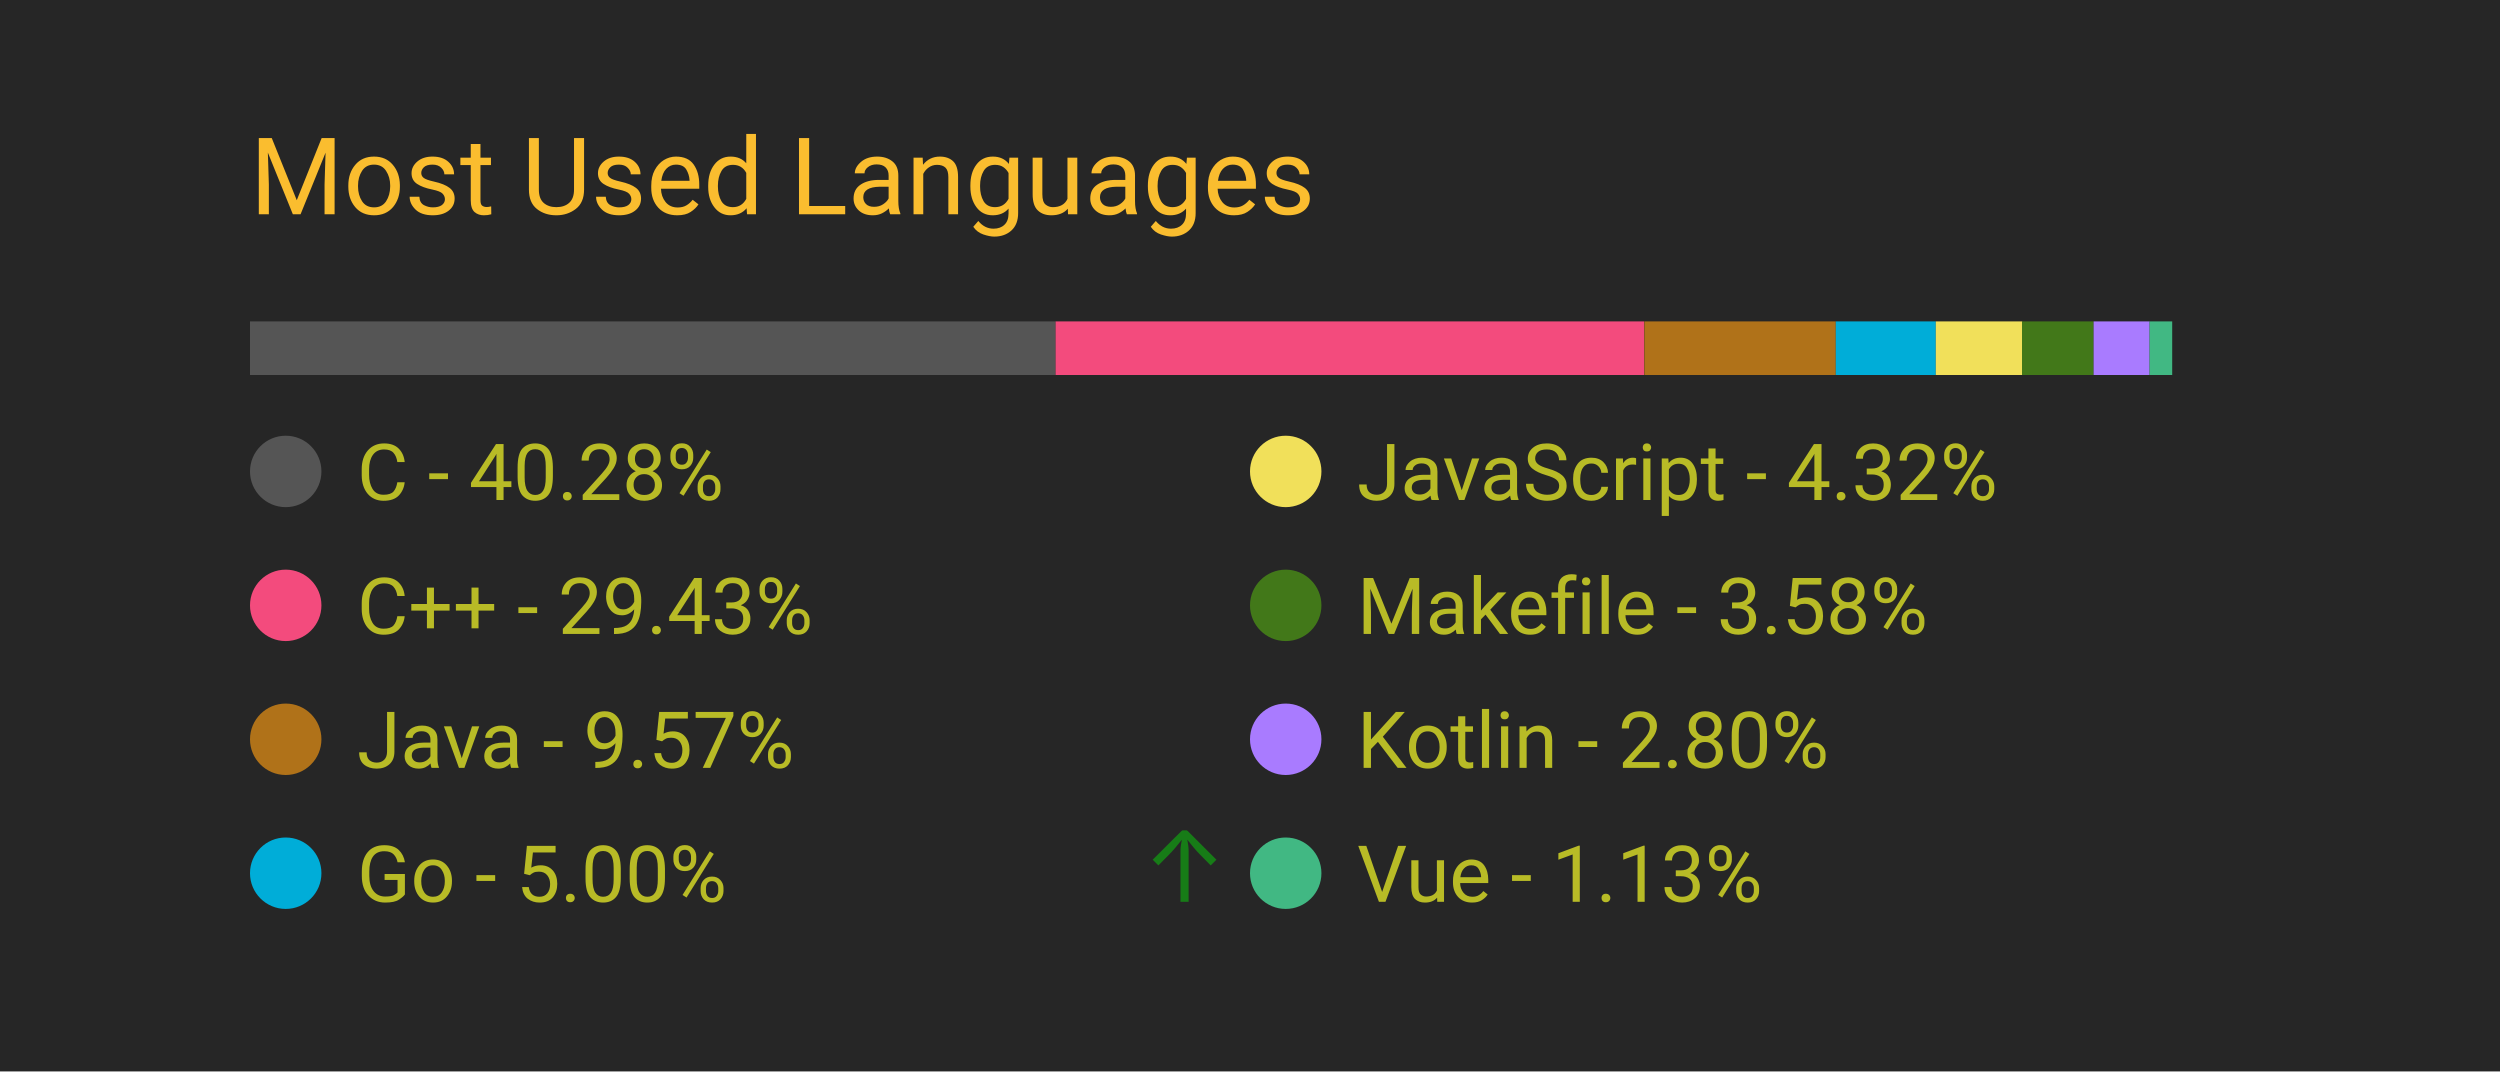
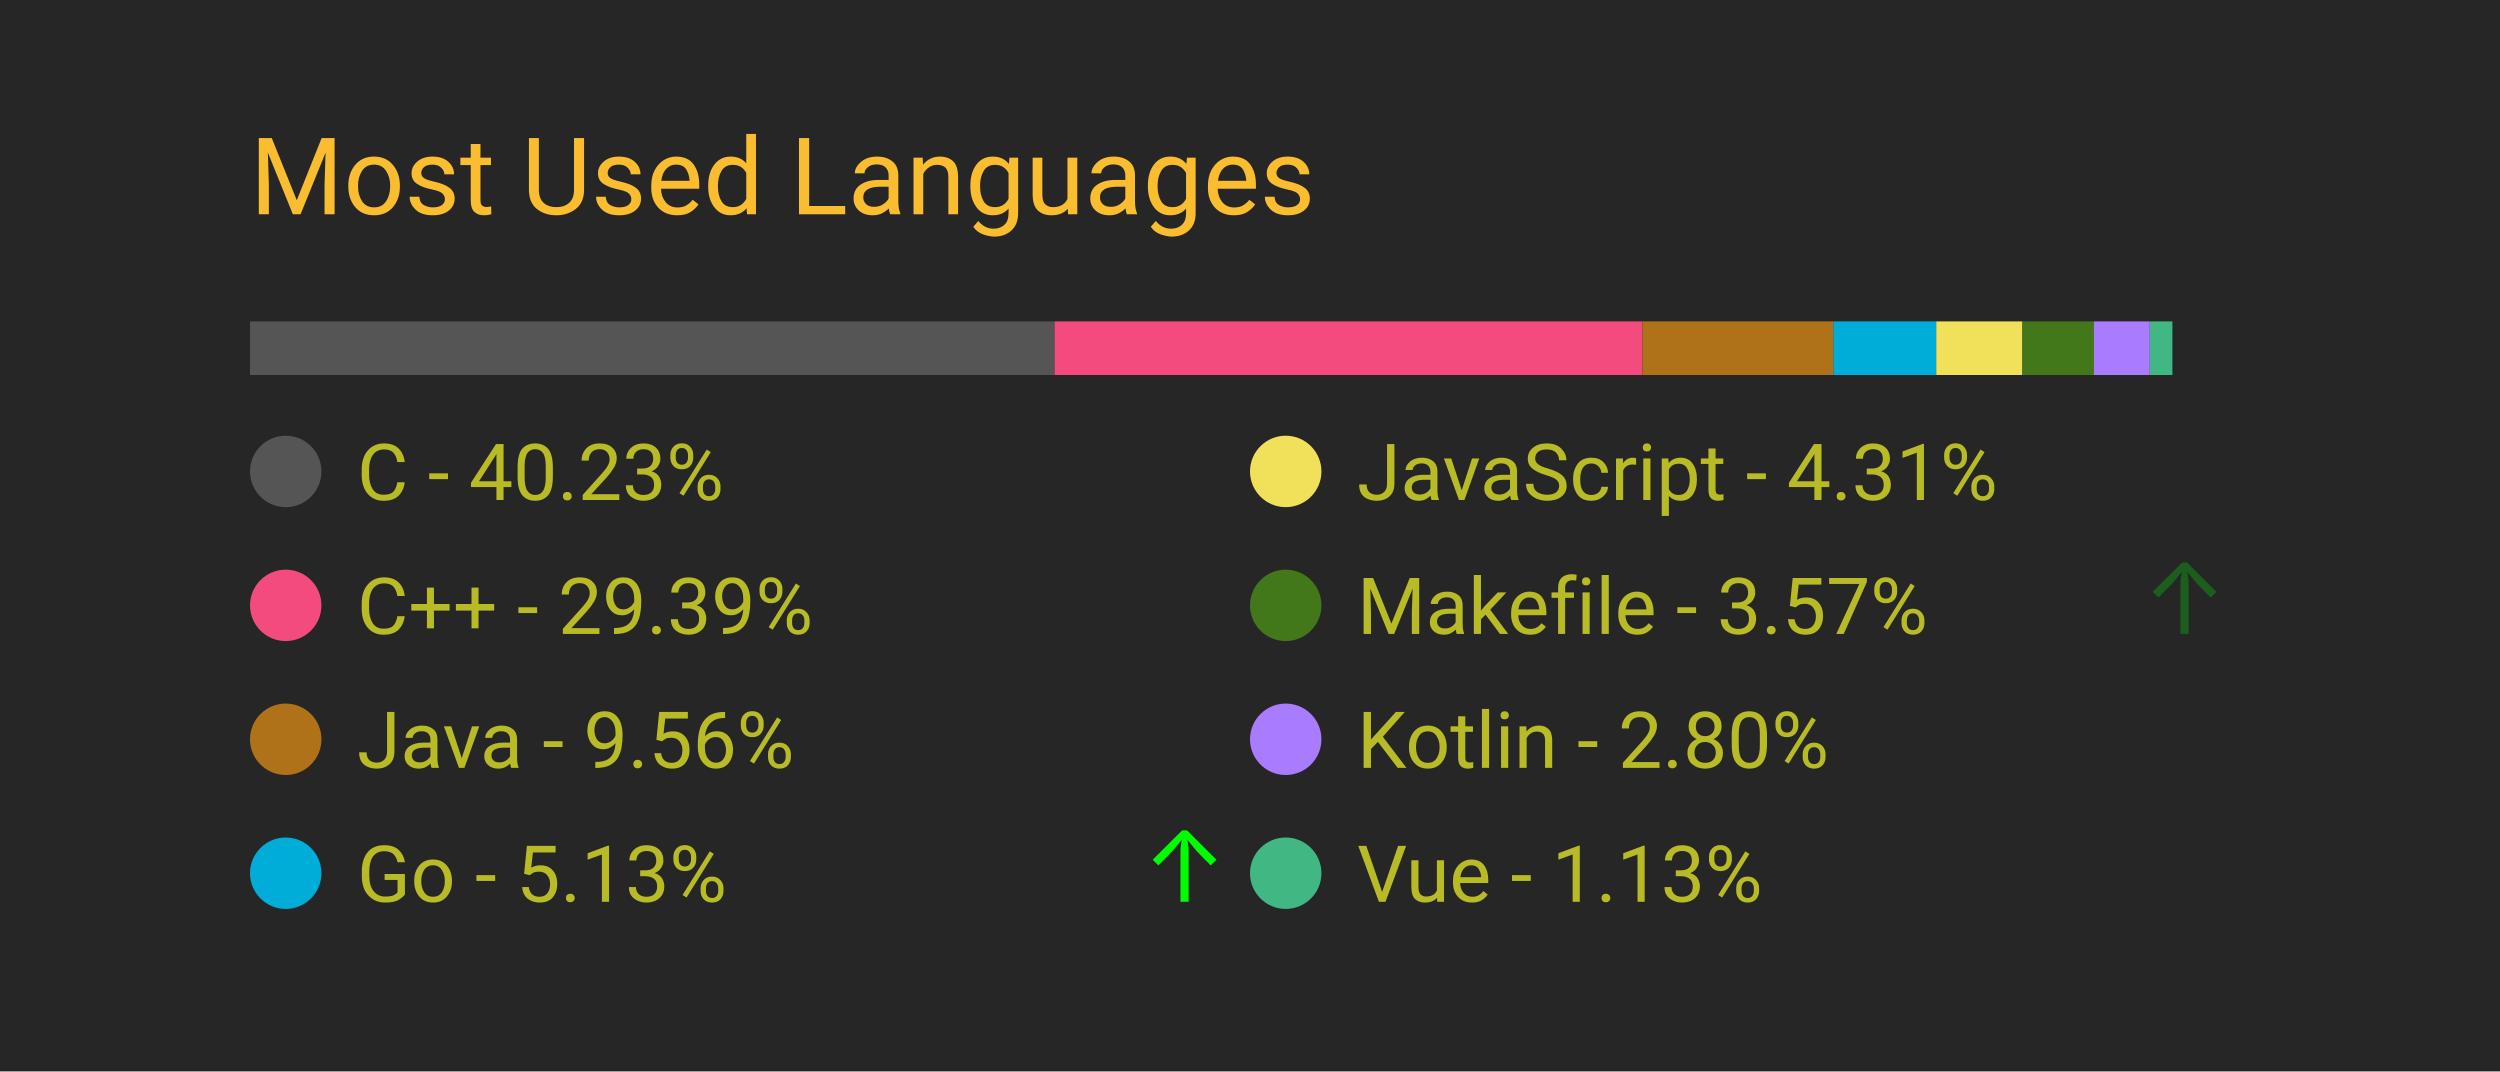
<svg xmlns="http://www.w3.org/2000/svg" width="350" height="150" viewBox="0 0 350 150">
  <style>
		.background {
			width: 100%;
			height: 100%;
			fill: #262626;
		}
		
		text {
			font-family: -apple-system, BlinkMacSystemFont, 'Segoe UI', Roboto, Oxygen, Ubuntu, Cantarell, 'Open Sans', 'Helvetica Neue', sans-serif;
		}

		.title {
			font-size: 15px;
			fill: #fabd2f;
		}

		.bar-segment {
			height: 100%;
		}

		.lang-name {
			font-size: 11px;
			fill: #b8bb26
		}

		.delta-arrow {
			font-size: 14px;
			fill: #00ff00;
		}
	</style>
  <rect class="background" />
  <text class="title" x="10%" y="20%">
		Most Used Languages
	</text>
  <svg x="10%" y="30%" width="80%" height="5%">
-     <rect class="bar-segment" x="0.00%" width="40.28%" fill="#555555" />
-     <rect class="bar-segment" x="40.28%" width="29.43%" fill="#f34b7d" />
-     <rect class="bar-segment" x="69.72%" width="9.57%" fill="#b07219" />
-     <rect class="bar-segment" x="79.29%" width="5.00%" fill="#00ADD8" />
-     <rect class="bar-segment" x="84.29%" width="4.32%" fill="#f1e05a" />
-     <rect class="bar-segment" x="88.60%" width="3.58%" fill="#427819" />
-     <rect class="bar-segment" x="92.18%" width="2.80%" fill="#A97BFF" />
-     <rect class="bar-segment" x="94.98%" width="1.13%" fill="#41b883" />
+     <rect class="bar-segment" x="0.00%" width="40.23%" fill="#555555" />
+     <rect class="bar-segment" x="40.23%" width="29.39%" fill="#f34b7d" />
+     <rect class="bar-segment" x="69.62%" width="9.56%" fill="#b07219" />
+     <rect class="bar-segment" x="79.17%" width="5.13%" fill="#00ADD8" />
+     <rect class="bar-segment" x="84.31%" width="4.31%" fill="#f1e05a" />
+     <rect class="bar-segment" x="88.62%" width="3.57%" fill="#427819" />
+     <rect class="bar-segment" x="92.19%" width="2.80%" fill="#A97BFF" />
+     <rect class="bar-segment" x="94.99%" width="1.13%" fill="#41b883" />
  </svg>
  <svg x="10%" y="40%" width="80%" height="50%">
    <svg y="0%" x="0%">
      <circle cx="5" cy="6" r="5" fill="#555555" />
      <text class="lang-name" x="15" y="10">
- 				C - 40.28%
+ 				C - 40.23%
			</text>
      <text class="delta-arrow" dx="125" y="10" style="opacity: 0.00%">
				↑
			</text>
    </svg>
    <svg y="25%" x="0%">
      <circle cx="5" cy="6" r="5" fill="#f34b7d" />
      <text class="lang-name" x="15" y="10">
- 				C++ - 29.43%
+ 				C++ - 29.39%
			</text>
      <text class="delta-arrow" dx="125" y="10" style="opacity: 0.00%">
				↑
			</text>
    </svg>
    <svg y="50%" x="0%">
      <circle cx="5" cy="6" r="5" fill="#b07219" />
      <text class="lang-name" x="15" y="10">
- 				Java - 9.57%
+ 				Java - 9.56%
			</text>
      <text class="delta-arrow" dx="125" y="10" style="opacity: 0.00%">
				↑
			</text>
    </svg>
    <svg y="75%" x="0%">
      <circle cx="5" cy="6" r="5" fill="#00ADD8" />
      <text class="lang-name" x="15" y="10">
- 				Go - 5.00%
+ 				Go - 5.13%
			</text>
-       <text class="delta-arrow" dx="125" y="10" style="opacity: 39.56%">
+       <text class="delta-arrow" dx="125" y="10" style="opacity: 98.89%">
				↑
			</text>
    </svg>
    <svg y="0%" x="50%">
      <circle cx="5" cy="6" r="5" fill="#f1e05a" />
      <text class="lang-name" x="15" y="10">
- 				JavaScript - 4.32%
+ 				JavaScript - 4.31%
			</text>
      <text class="delta-arrow" dx="125" y="10" style="opacity: 0.00%">
				↑
			</text>
    </svg>
    <svg y="25%" x="50%">
      <circle cx="5" cy="6" r="5" fill="#427819" />
      <text class="lang-name" x="15" y="10">
- 				Makefile - 3.58%
+ 				Makefile - 3.57%
			</text>
-       <text class="delta-arrow" dx="125" y="10" style="opacity: 0.00%">
+       <text class="delta-arrow" dx="125" y="10" style="opacity: 26.11%">
				↑
			</text>
    </svg>
    <svg y="50%" x="50%">
      <circle cx="5" cy="6" r="5" fill="#A97BFF" />
      <text class="lang-name" x="15" y="10">
				Kotlin - 2.80%
			</text>
      <text class="delta-arrow" dx="125" y="10" style="opacity: 0.00%">
				↑
			</text>
    </svg>
    <svg y="75%" x="50%">
      <circle cx="5" cy="6" r="5" fill="#41b883" />
      <text class="lang-name" x="15" y="10">
				Vue - 1.13%
			</text>
      <text class="delta-arrow" dx="125" y="10" style="opacity: 0.00%">
				↑
			</text>
    </svg>
  </svg>
</svg>
